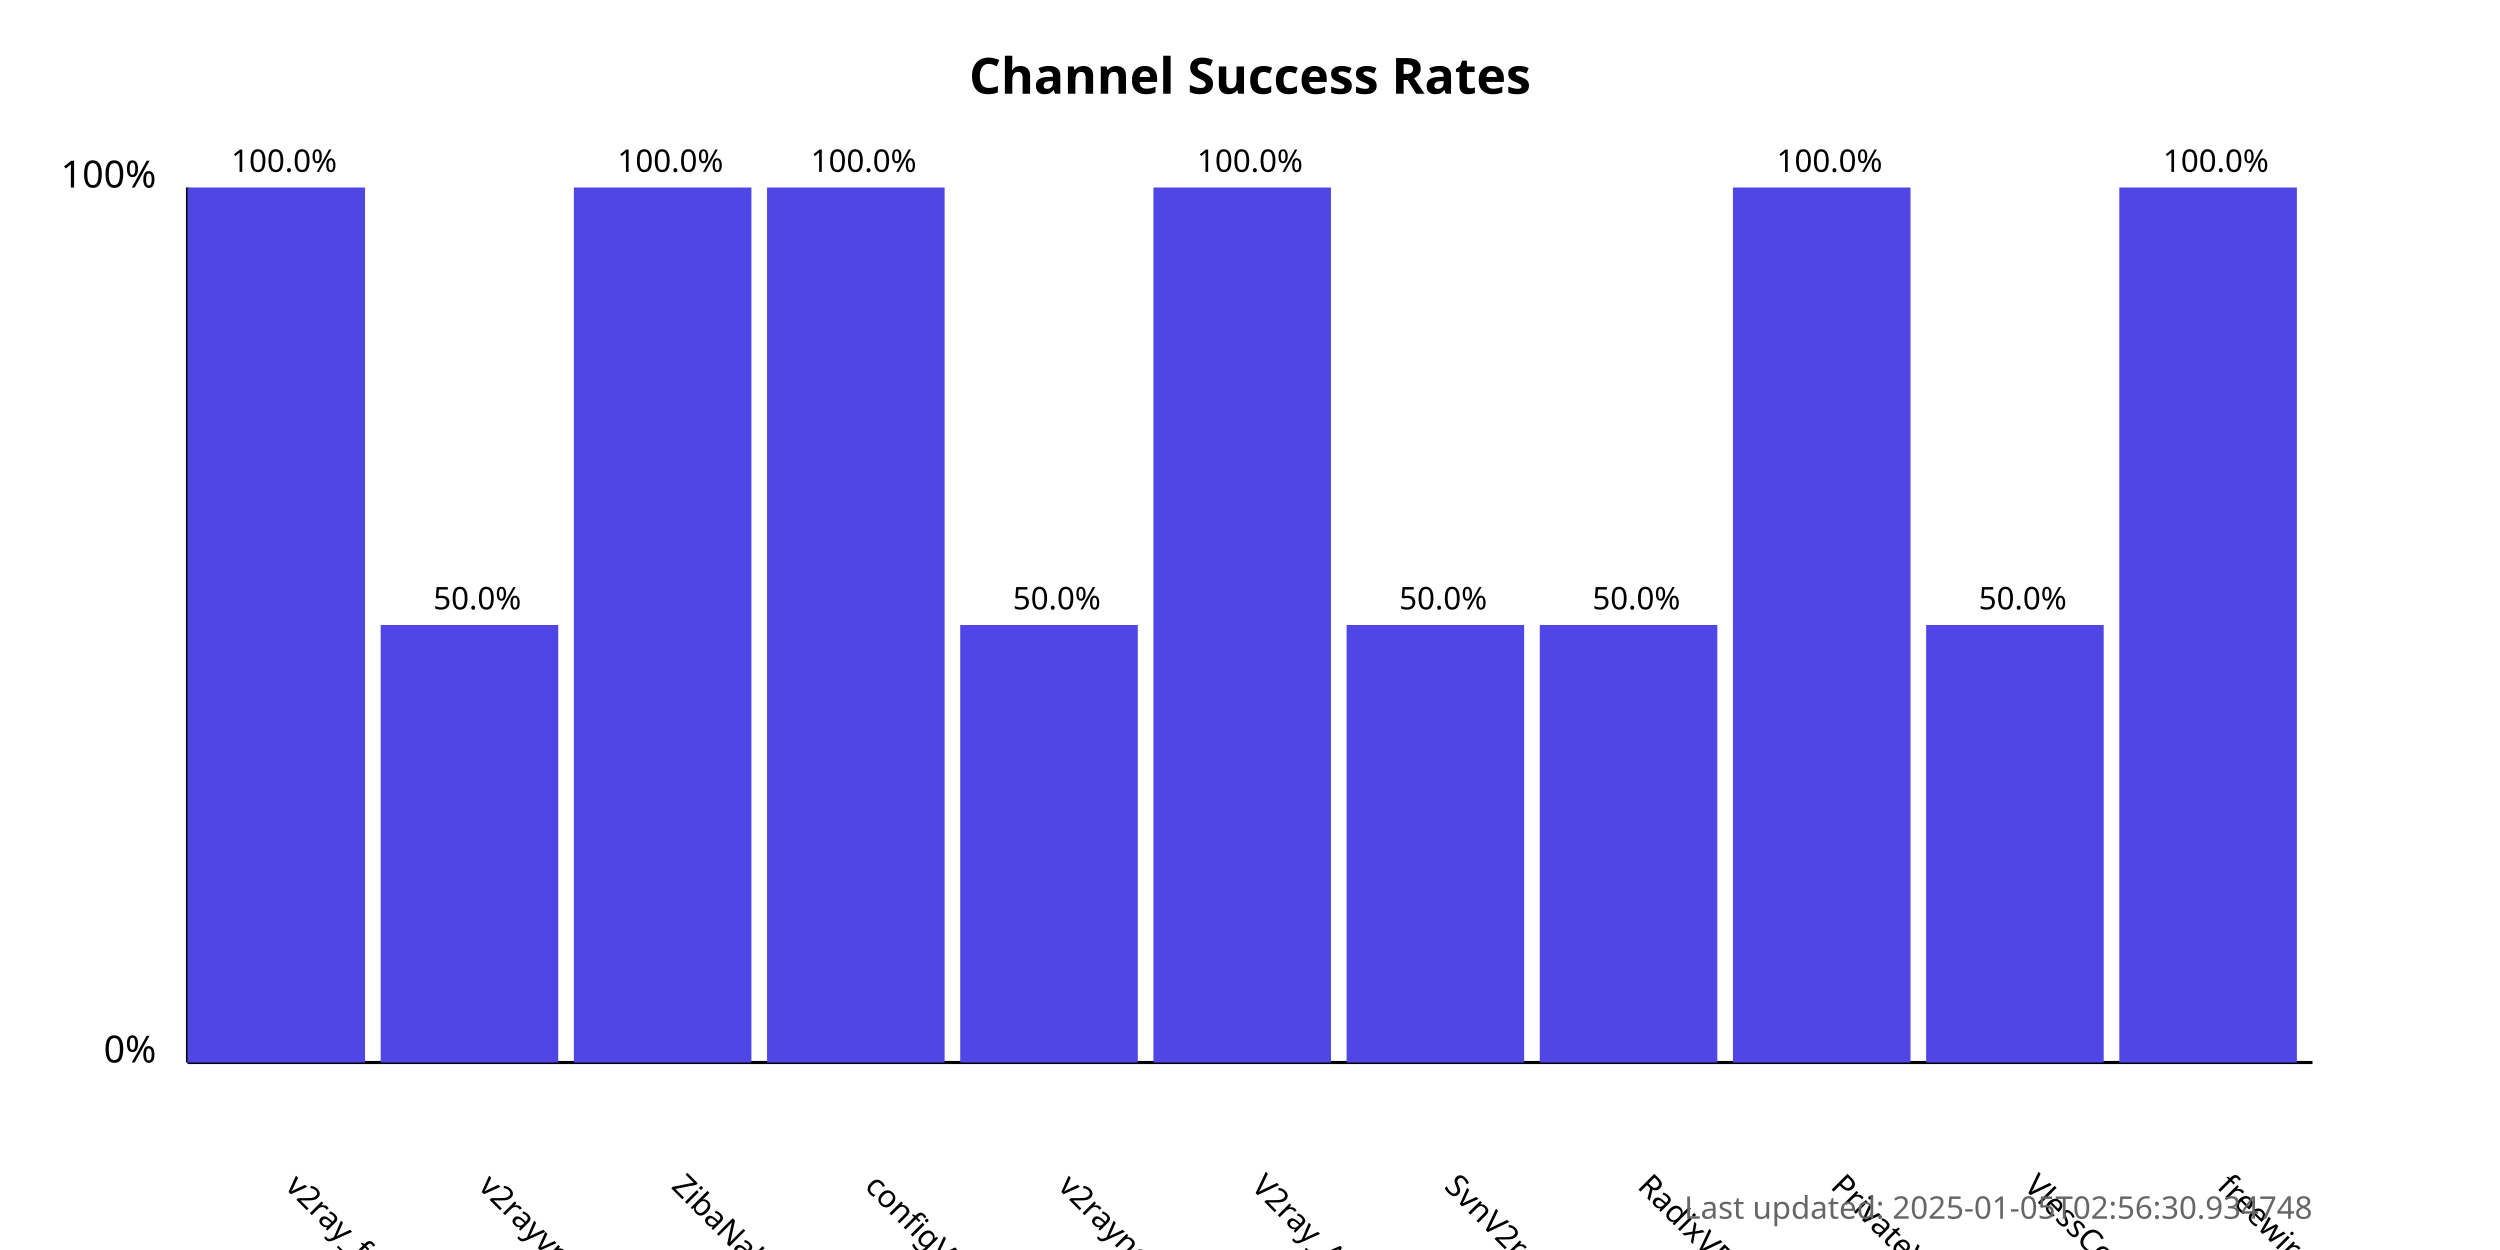
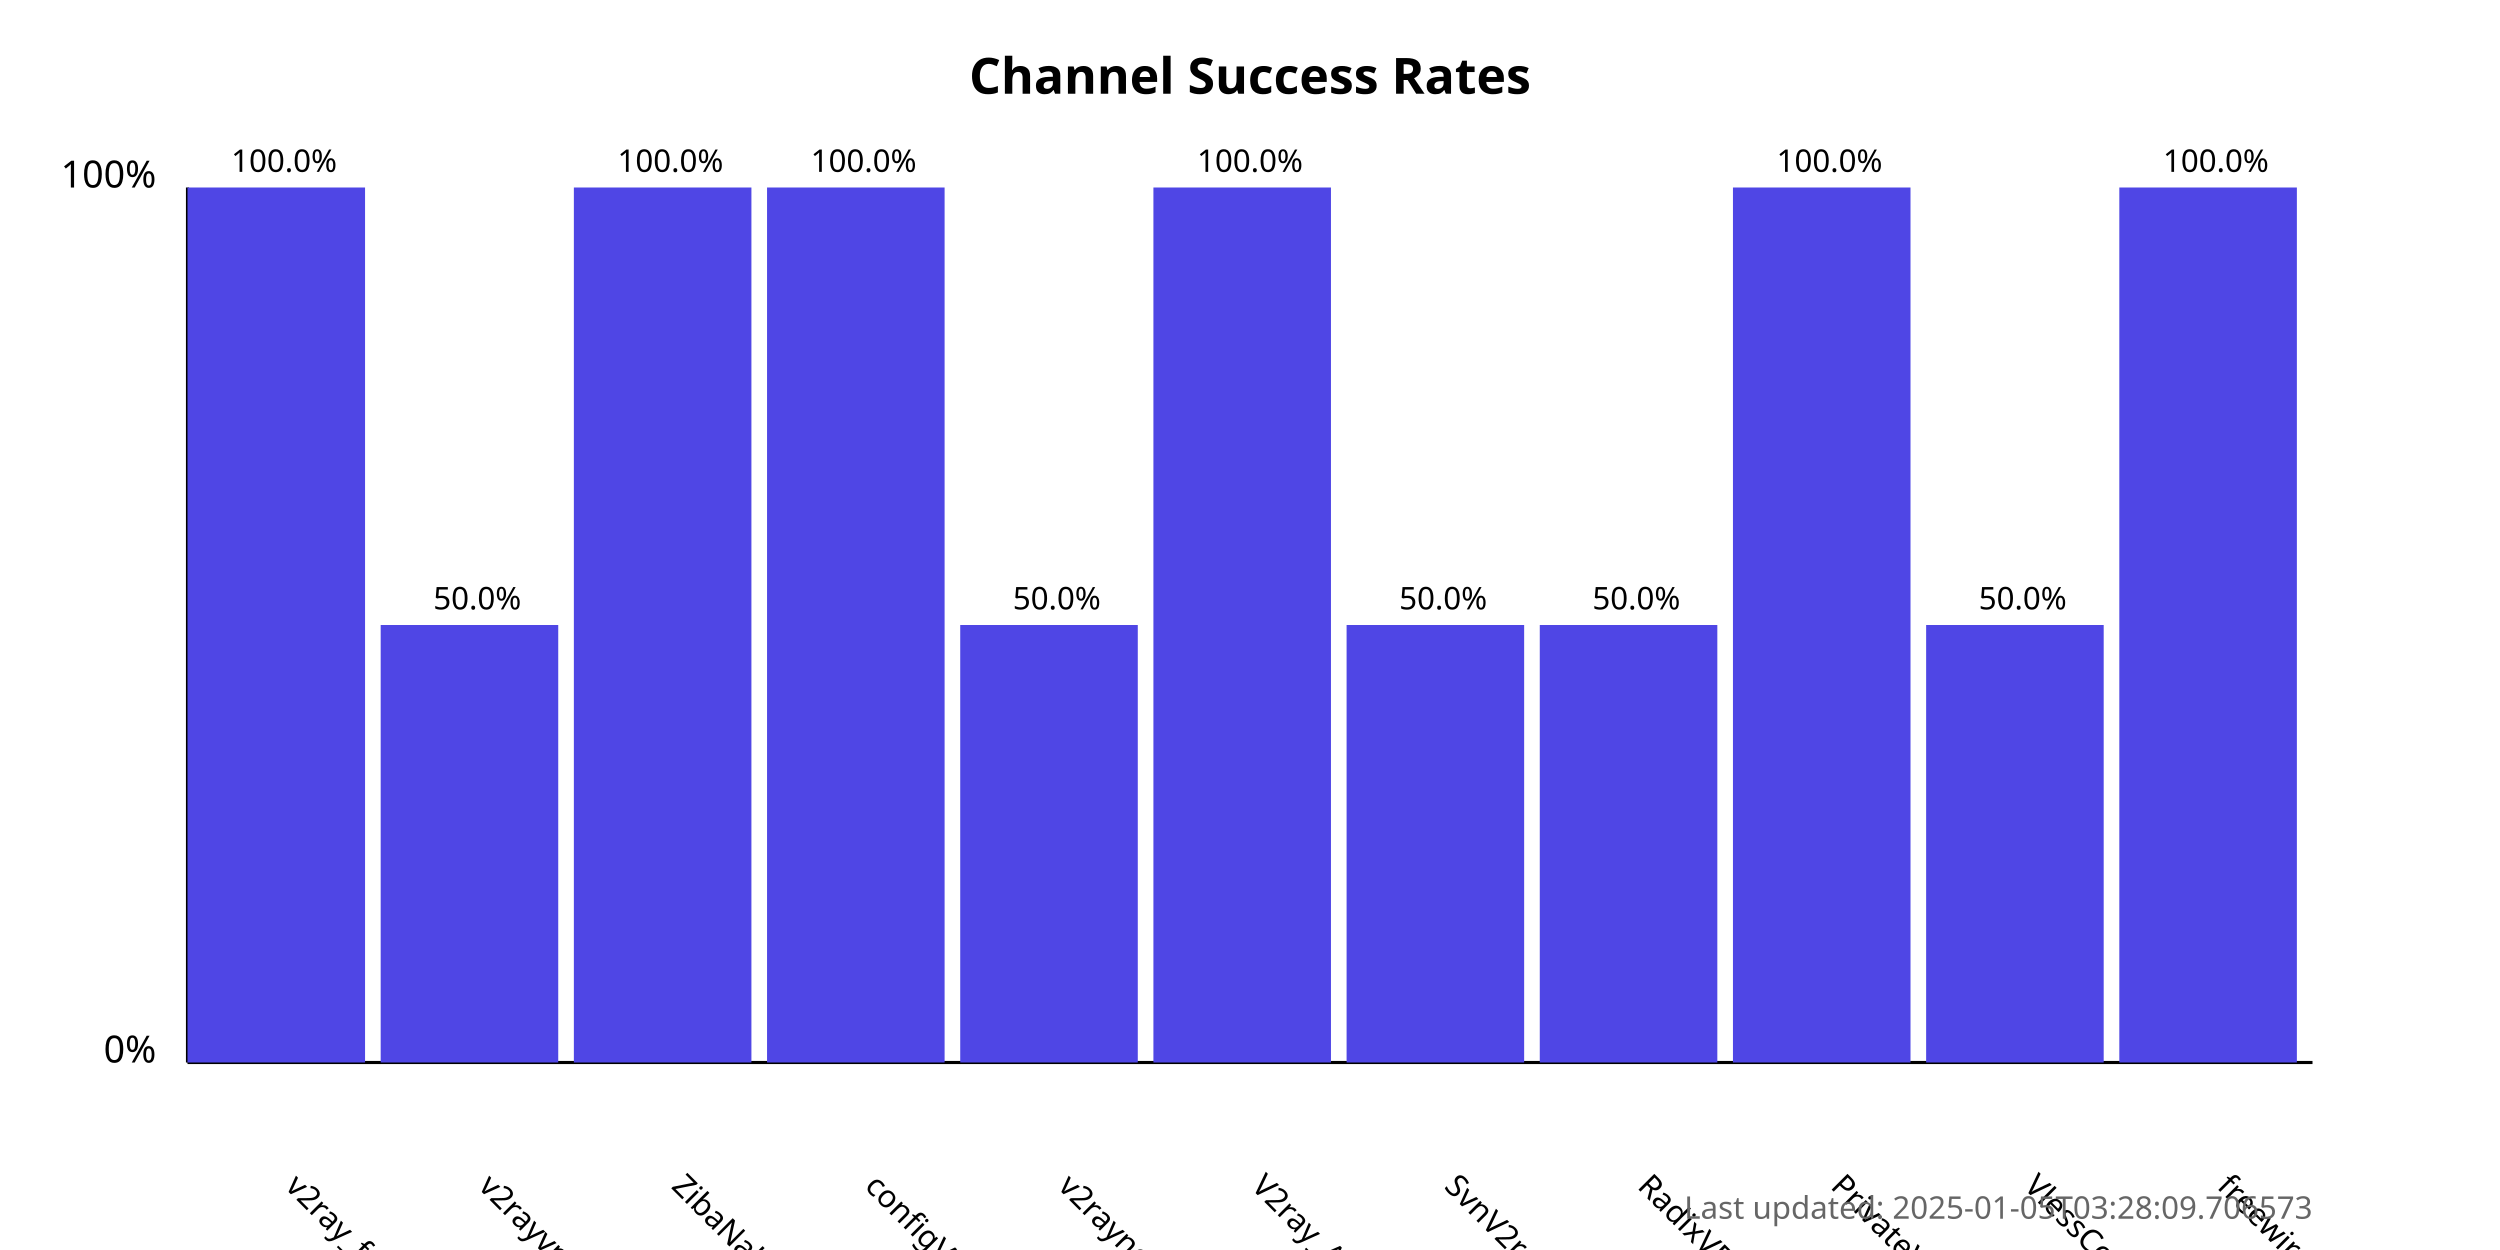
<svg xmlns="http://www.w3.org/2000/svg" width="800" height="400">
  <style>
            .chart-title { font: bold 16px sans-serif; }
            .axis-label { font: 12px sans-serif; }
            .tick-label { font: 10px sans-serif; }
            .bar { fill: #4f46e5; }
            .bar:hover { fill: #6366f1; }
            .timestamp { font: 10px sans-serif; fill: #666; }
        </style>
  <text x="400.0" y="30" text-anchor="middle" class="chart-title">
            Channel Success Rates
        </text>
  <line x1="60" y1="340" x2="60" y2="60" stroke="black" stroke-width="1" />
  <line x1="60" y1="340" x2="740" y2="340" stroke="black" stroke-width="1" />
  <text x="50" y="340" text-anchor="end" class="axis-label">0%</text>
  <text x="50" y="60" text-anchor="end" class="axis-label">100%</text>
  <g>
    <rect x="60" y="60.0" width="56.818" height="280.0" class="bar" />
    <text x="90.909" y="380" transform="rotate(45, 90.90909, 380)" text-anchor="start" class="tick-label">
                v2ray_free_conf
            </text>
    <text x="90.909" y="55.0" text-anchor="middle" class="tick-label">
                100.0%
            </text>
  </g>
  <g>
    <rect x="121.818" y="200.0" width="56.818" height="140.0" class="bar" />
    <text x="152.727" y="380" transform="rotate(45, 152.7273, 380)" text-anchor="start" class="tick-label">
                v2rayvpno
            </text>
    <text x="152.727" y="195.0" text-anchor="middle" class="tick-label">
                50.0%
            </text>
  </g>
  <g>
    <rect x="183.636" y="60.0" width="56.818" height="280.0" class="bar" />
    <text x="214.545" y="380" transform="rotate(45, 214.5455, 380)" text-anchor="start" class="tick-label">
                ZibaNabz
            </text>
    <text x="214.545" y="55.0" text-anchor="middle" class="tick-label">
                100.0%
            </text>
  </g>
  <g>
    <rect x="245.455" y="60.0" width="56.818" height="280.0" class="bar" />
    <text x="276.364" y="380" transform="rotate(45, 276.3636, 380)" text-anchor="start" class="tick-label">
                configV2rayForFree
            </text>
    <text x="276.364" y="55.0" text-anchor="middle" class="tick-label">
                100.0%
            </text>
  </g>
  <g>
    <rect x="307.273" y="200.0" width="56.818" height="140.0" class="bar" />
    <text x="338.182" y="380" transform="rotate(45, 338.1818, 380)" text-anchor="start" class="tick-label">
                v2rayngvpn
            </text>
    <text x="338.182" y="195.0" text-anchor="middle" class="tick-label">
                50.0%
            </text>
  </g>
  <g>
    <rect x="369.091" y="60.0" width="56.818" height="280.0" class="bar" />
    <text x="400.0" y="380" transform="rotate(45, 400.0, 380)" text-anchor="start" class="tick-label">
                V2ray_Alpha
            </text>
    <text x="400.0" y="55.0" text-anchor="middle" class="tick-label">
                100.0%
            </text>
  </g>
  <g>
    <rect x="430.909" y="200.0" width="56.818" height="140.0" class="bar" />
    <text x="461.818" y="380" transform="rotate(45, 461.8182, 380)" text-anchor="start" class="tick-label">
                SvnV2ray
            </text>
    <text x="461.818" y="195.0" text-anchor="middle" class="tick-label">
                50.0%
            </text>
  </g>
  <g>
    <rect x="492.727" y="200.0" width="56.818" height="140.0" class="bar" />
    <text x="523.636" y="380" transform="rotate(45, 523.6364, 380)" text-anchor="start" class="tick-label">
                RadixVPN
            </text>
    <text x="523.636" y="195.0" text-anchor="middle" class="tick-label">
                50.0%
            </text>
  </g>
  <g>
    <rect x="554.545" y="60.0" width="56.818" height="280.0" class="bar" />
    <text x="585.455" y="380" transform="rotate(45, 585.4545, 380)" text-anchor="start" class="tick-label">
                PrivateVPNs
            </text>
    <text x="585.455" y="55.0" text-anchor="middle" class="tick-label">
                100.0%
            </text>
  </g>
  <g>
    <rect x="616.364" y="200.0" width="56.818" height="140.0" class="bar" />
    <text x="647.273" y="380" transform="rotate(45, 647.2727, 380)" text-anchor="start" class="tick-label">
                VlessConfig
            </text>
    <text x="647.273" y="195.0" text-anchor="middle" class="tick-label">
                50.0%
            </text>
  </g>
  <g>
    <rect x="678.182" y="60.0" width="56.818" height="280.0" class="bar" />
    <text x="709.091" y="380" transform="rotate(45, 709.0909, 380)" text-anchor="start" class="tick-label">
                freewireguard
            </text>
    <text x="709.091" y="55.0" text-anchor="middle" class="tick-label">
                100.0%
            </text>
  </g>
  <text x="740" y="390" text-anchor="end" class="timestamp">
-             Last updated: 2025-01-05T02:56:30.934748
+             Last updated: 2025-01-05T03:28:09.706573
        </text>
</svg>
